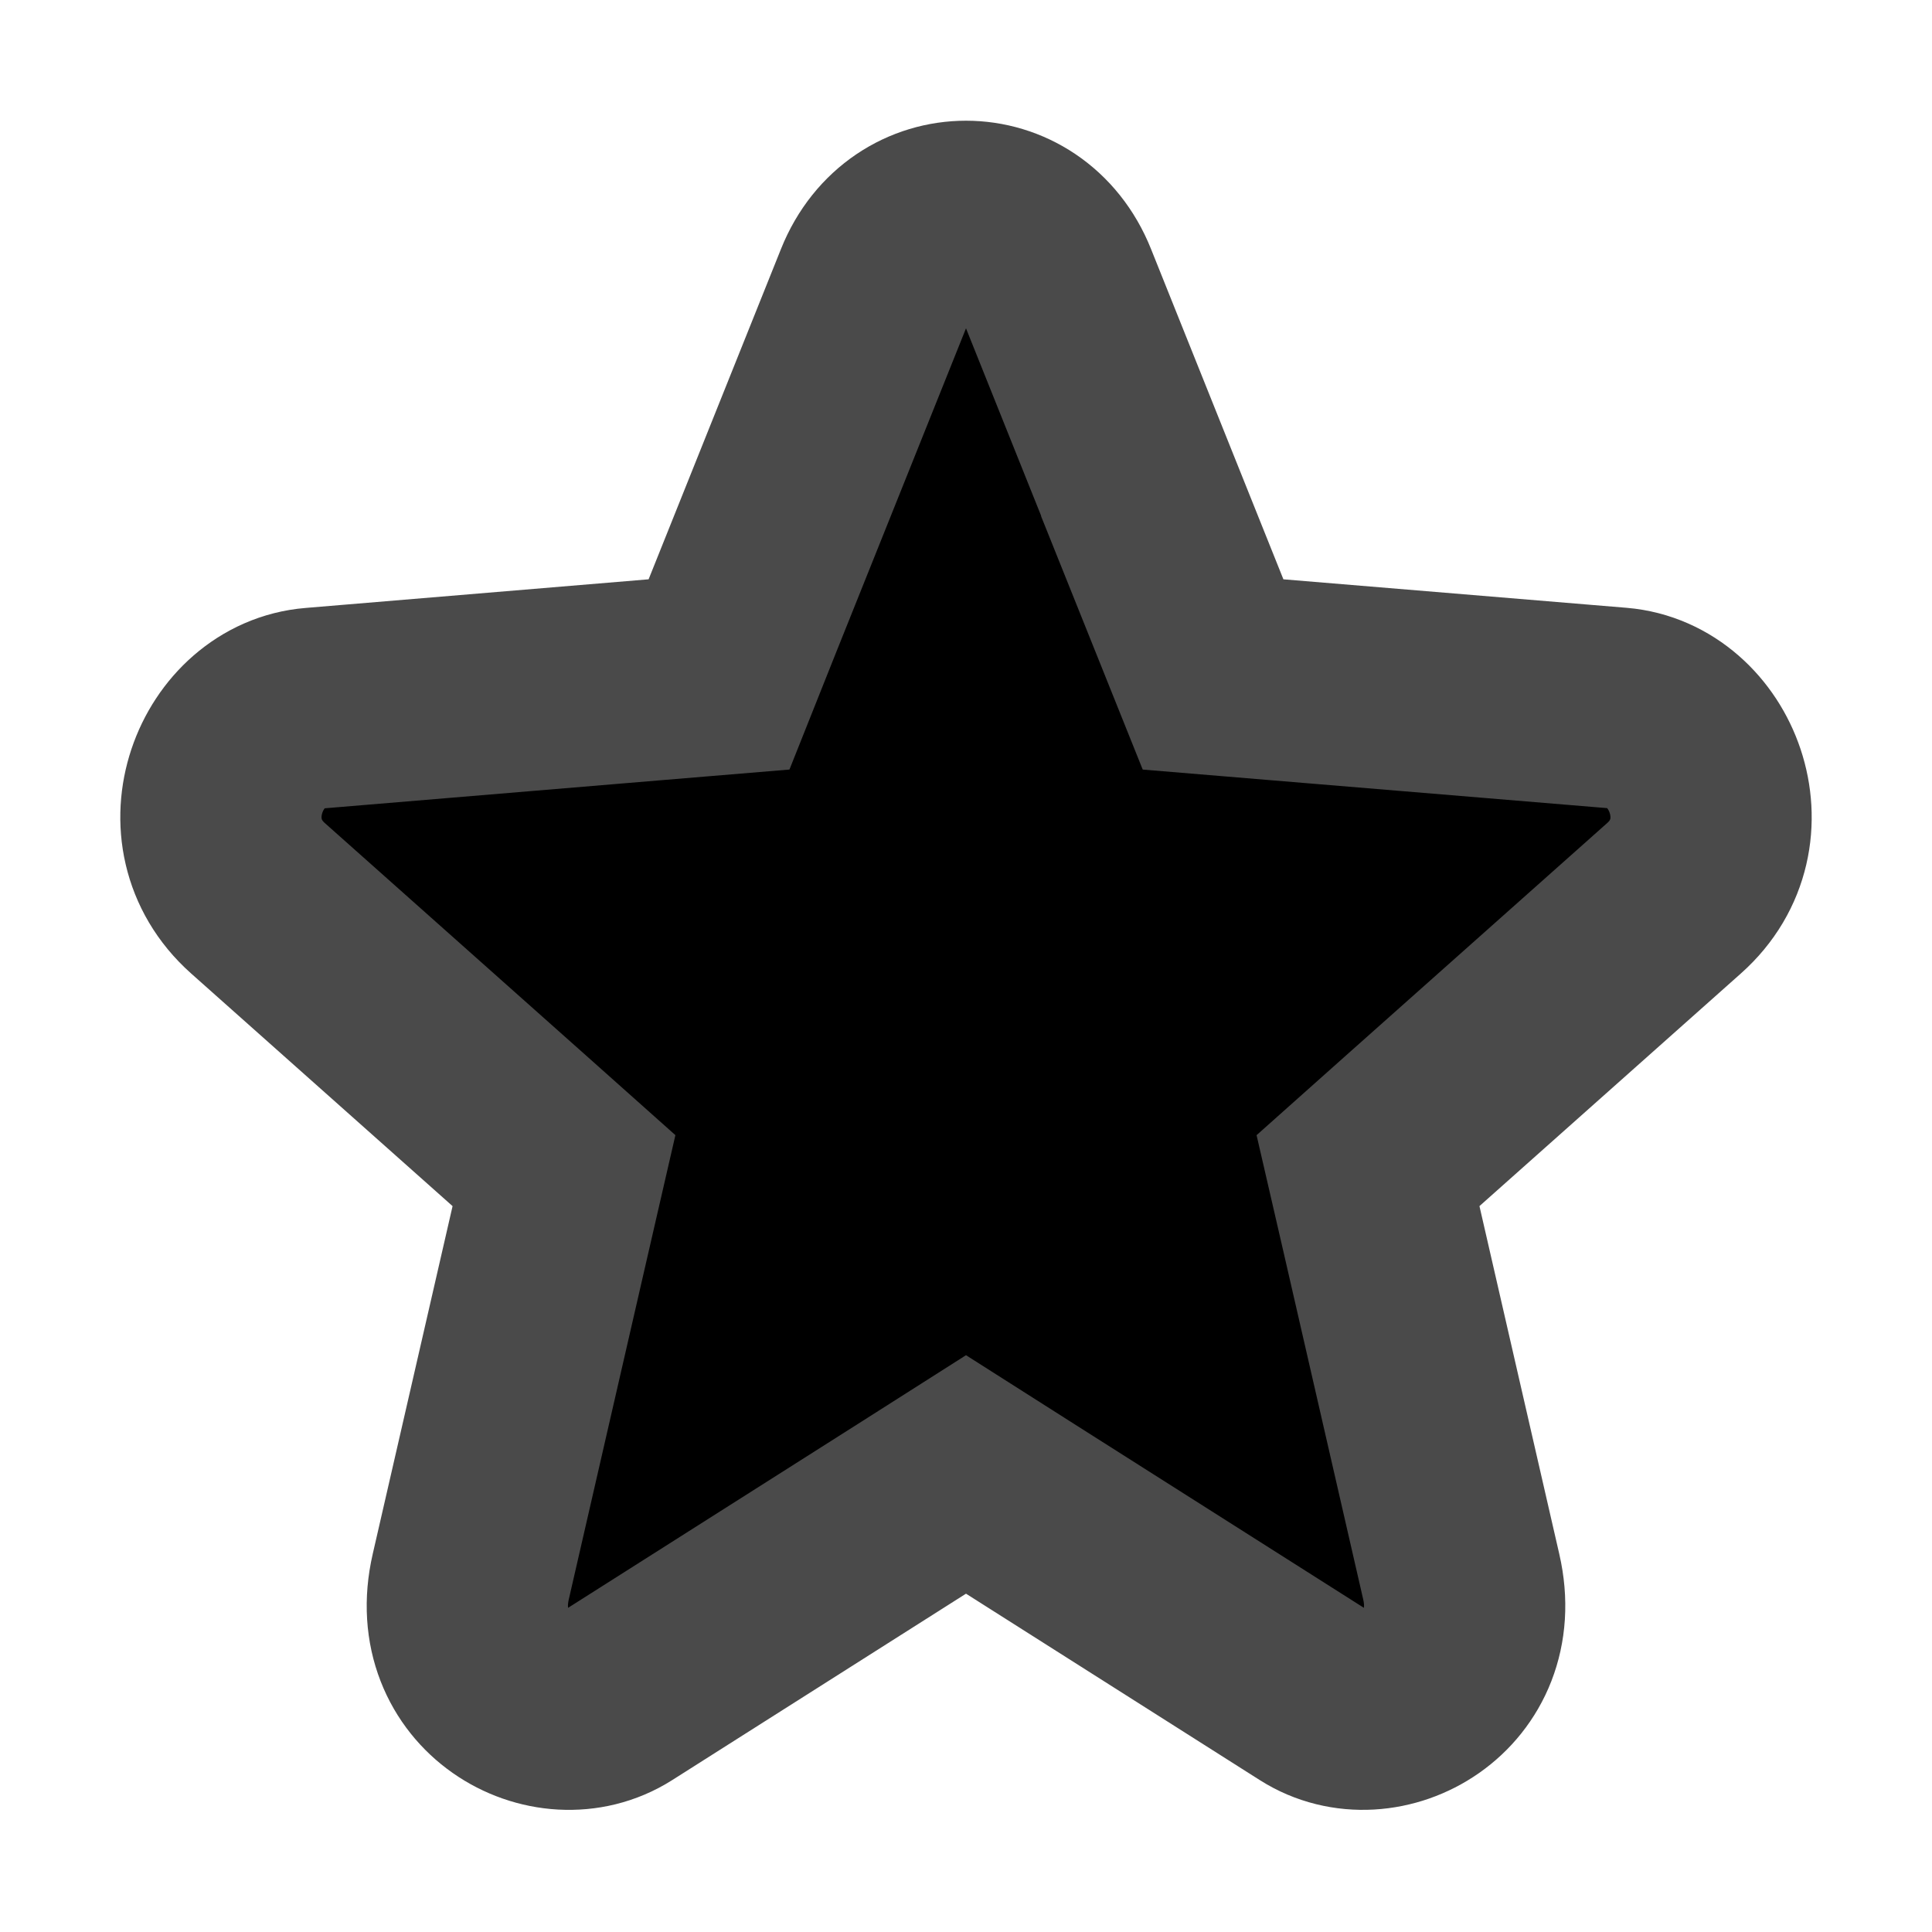
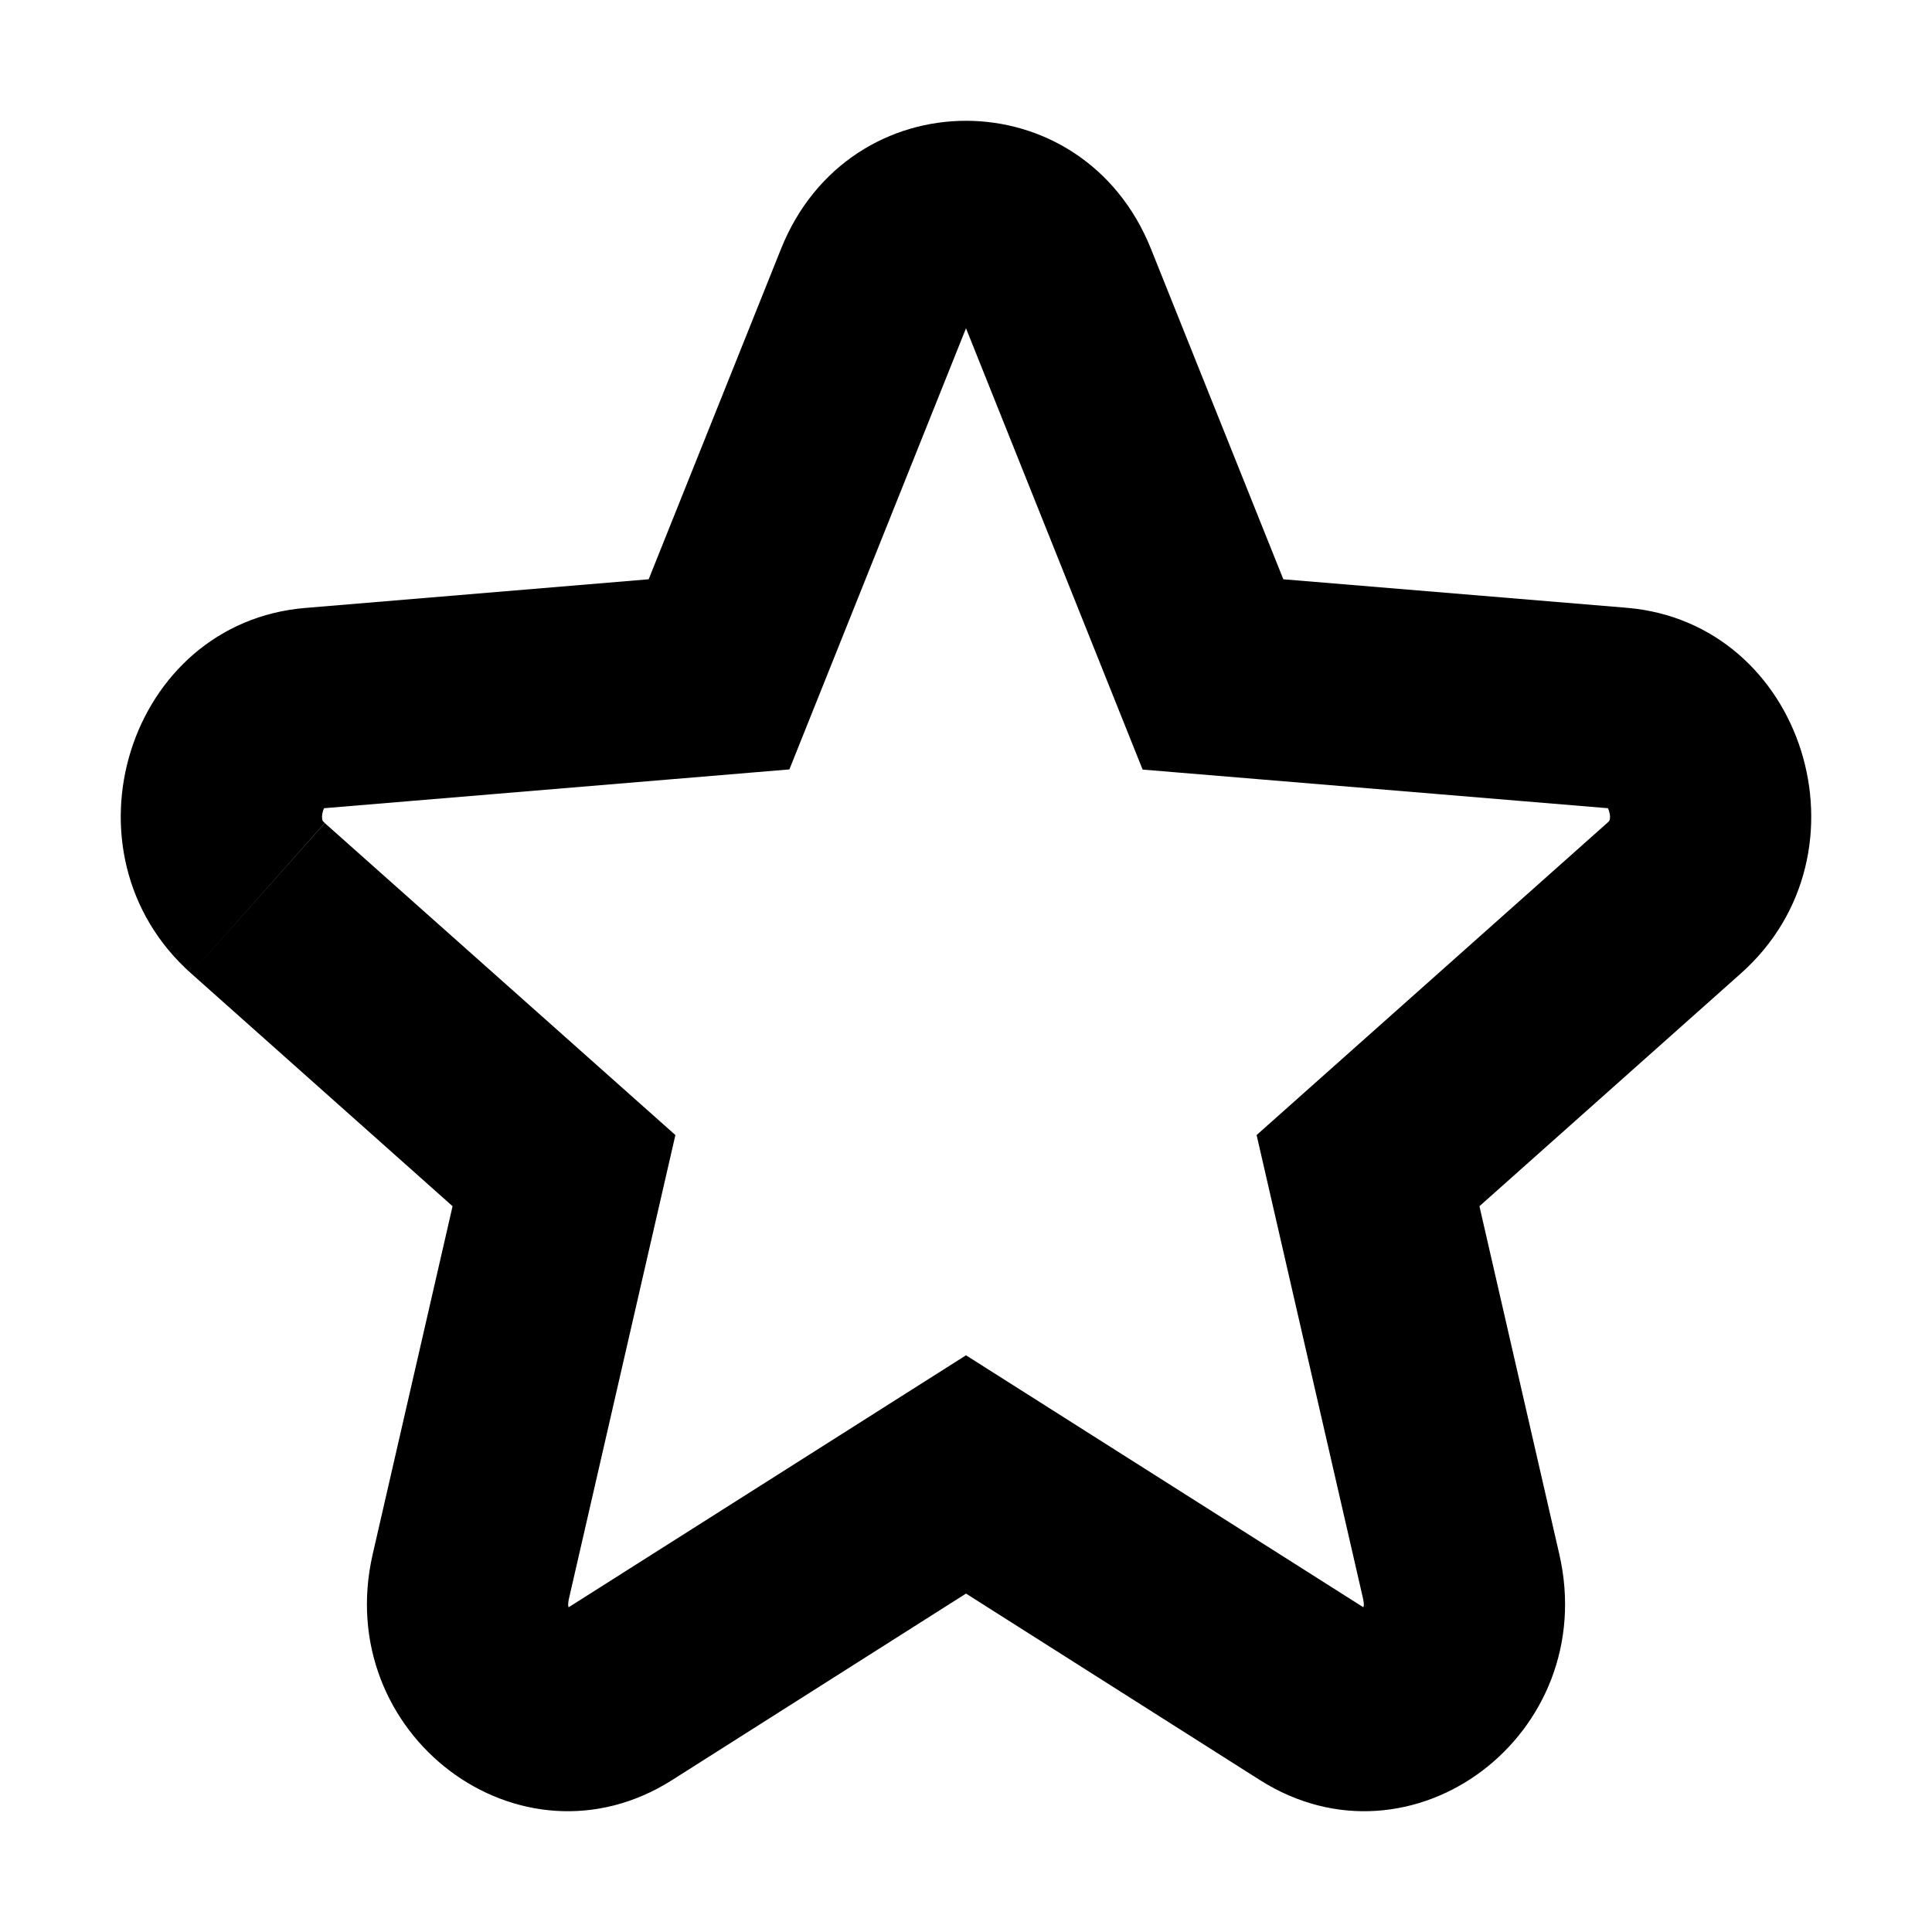
<svg xmlns="http://www.w3.org/2000/svg" viewBox="0 0 12 12">
-   <path stroke="#4A4A4A" stroke-width="1.25" d="m7.39 3.83.144.359.385.032 2.132.177c.517.043.807.772.347 1.181l-1.625 1.446-.276.246.083.36.496 2.162c.147.64-.5 1-.916.736l-1.825-1.158-.335-.213-.335.213-1.825 1.158c-.417.264-1.063-.095-.916-.736l.496-2.161.083-.361-.276-.246-1.625-1.446c-.46-.41-.17-1.138.347-1.18l2.132-.178.385-.032.143-.359.822-2.051c.215-.539.923-.539 1.138 0l.822 2.051Z" />
+   <path fill-rule="evenodd" d="m7.097 4.78-1.097-2.741-1.097 2.74-2.89.241c-.002.005-.005.01-.007.018-.008.024-.006.044-.004.053 0 .004.002.007.002.007s.004.006.014.014l-.831.934c-.841-.748-.394-2.179.71-2.27l2.132-.178.822-2.052c.425-1.061 1.873-1.061 2.298 0l.822 2.052 2.132.177c1.104.092 1.551 1.523.71 2.271l-1.624 1.446.496 2.161c.257 1.119-.915 2.003-1.86 1.403l-1.825-1.158-1.825 1.158c-.945.6-2.117-.284-1.86-1.403l.496-2.161-1.624-1.446.83-.934 2.178 1.938-.662 2.883c-.004.02-.004.032-.004.037l.002.011.001.002 2.468-1.565 2.468 1.565v-.002c.002-.002.002-.006.003-.011 0-.005 0-.017-.004-.037l-.662-2.883 2.177-1.938c.01-.008.014-.014.014-.014l.002-.007c.003-.01.004-.03-.004-.053-.002-.008-.005-.013-.007-.018l-2.89-.24Z" />
</svg>
